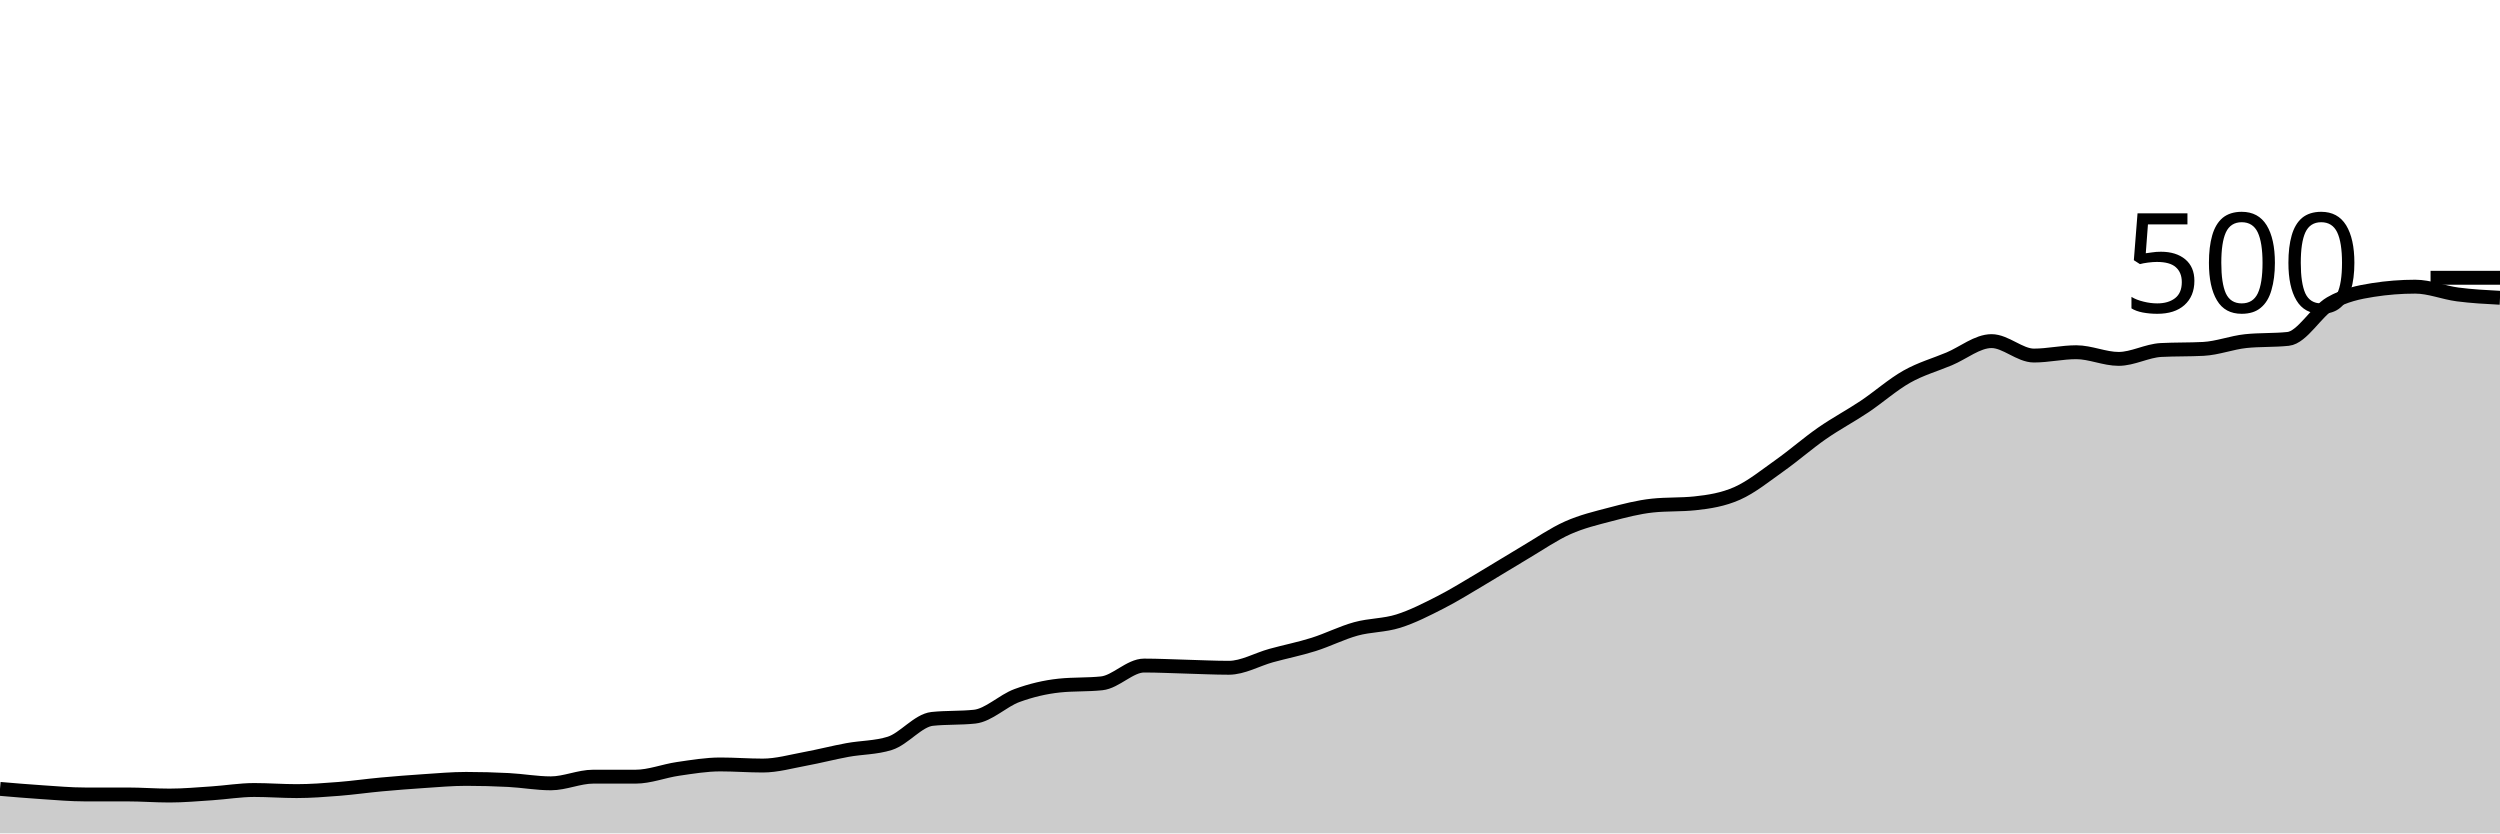
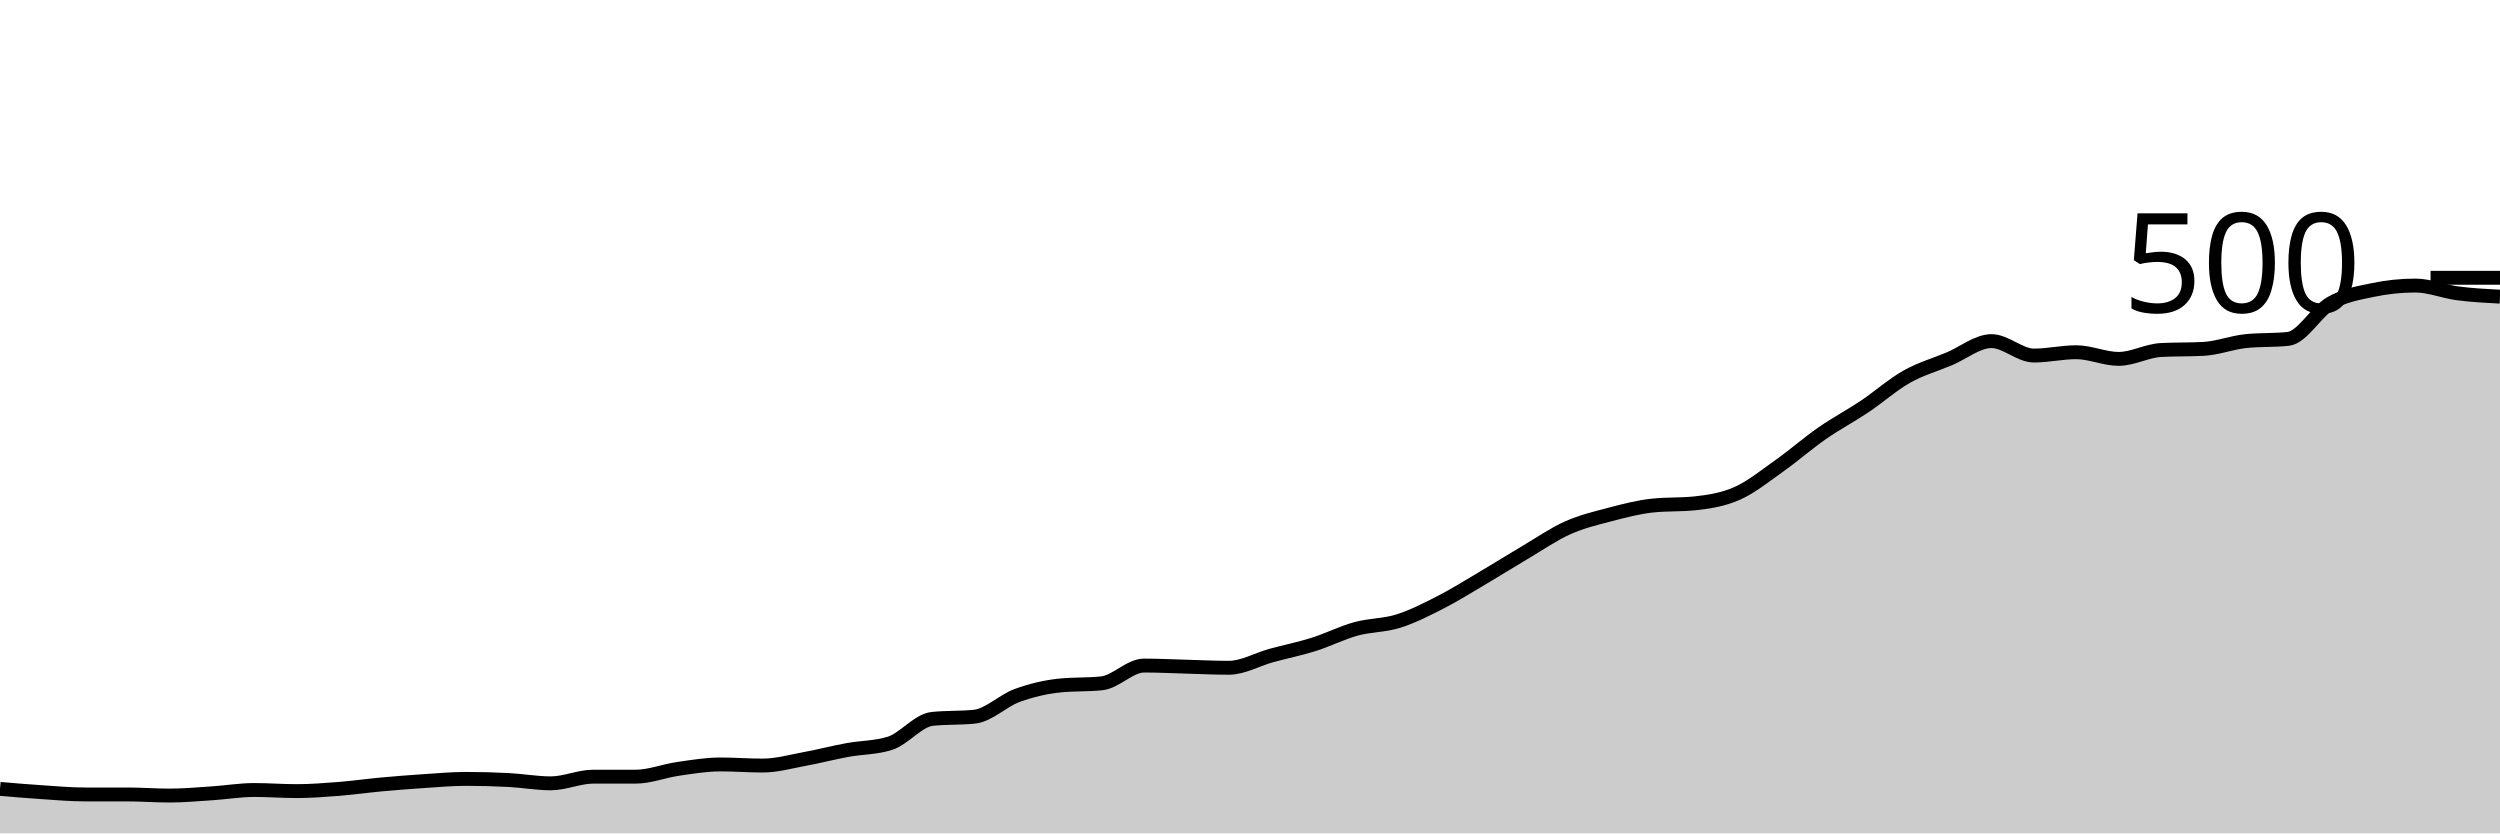
<svg xmlns="http://www.w3.org/2000/svg" viewBox="0 0 180 60">
  <g transform="translate(0,20)">
-     <path class="area" fill="rgba(0, 0, 0, 0.2)" d="M0,36.8C1.017,36.887,2.034,36.973,3.051,37.04C4.068,37.107,5.085,37.2,6.102,37.2C7.119,37.2,8.136,37.2,9.153,37.2C10.169,37.2,11.186,37.28,12.203,37.28C13.22,37.28,14.237,37.187,15.254,37.12C16.271,37.053,17.288,36.88,18.305,36.88C19.322,36.88,20.339,36.96,21.356,36.96C22.373,36.96,23.39,36.88,24.407,36.8C25.424,36.72,26.441,36.573,27.458,36.48C28.475,36.387,29.492,36.307,30.508,36.24C31.525,36.173,32.542,36.08,33.559,36.08C34.576,36.08,35.593,36.107,36.61,36.16C37.627,36.213,38.644,36.4,39.661,36.4C40.678,36.4,41.695,35.92,42.712,35.92C43.729,35.92,44.746,35.92,45.763,35.92C46.78,35.92,47.797,35.507,48.814,35.36C49.831,35.213,50.847,35.04,51.864,35.04C52.881,35.04,53.898,35.12,54.915,35.12C55.932,35.12,56.949,34.827,57.966,34.64C58.983,34.453,60,34.187,61.017,34C62.034,33.813,63.051,33.84,64.068,33.52C65.085,33.2,66.102,31.867,67.119,31.76C68.136,31.653,69.153,31.707,70.169,31.6C71.186,31.493,72.203,30.453,73.22,30.08C74.237,29.707,75.254,29.467,76.271,29.36C77.288,29.253,78.305,29.307,79.322,29.2C80.339,29.093,81.356,27.92,82.373,27.92C83.39,27.92,84.407,27.973,85.424,28C86.441,28.027,87.458,28.08,88.475,28.08C89.492,28.08,90.508,27.48,91.525,27.2C92.542,26.92,93.559,26.72,94.576,26.4C95.593,26.08,96.61,25.56,97.627,25.28C98.644,25,99.661,25.04,100.678,24.72C101.695,24.4,102.712,23.88,103.729,23.36C104.746,22.84,105.763,22.2,106.78,21.6C107.797,21,108.814,20.36,109.831,19.76C110.847,19.16,111.864,18.453,112.881,18C113.898,17.547,114.915,17.307,115.932,17.04C116.949,16.773,117.966,16.507,118.983,16.4C120,16.293,121.017,16.347,122.034,16.24C123.051,16.133,124.068,15.973,125.085,15.52C126.102,15.067,127.119,14.24,128.136,13.52C129.153,12.8,130.169,11.907,131.186,11.2C132.203,10.493,133.22,9.96,134.237,9.28C135.254,8.6,136.271,7.693,137.288,7.12C138.305,6.547,139.322,6.267,140.339,5.84C141.356,5.413,142.373,4.56,143.39,4.56C144.407,4.56,145.424,5.6,146.441,5.6C147.458,5.6,148.475,5.36,149.492,5.36C150.508,5.36,151.525,5.84,152.542,5.84C153.559,5.84,154.576,5.253,155.593,5.2C156.61,5.147,157.627,5.173,158.644,5.12C159.661,5.067,160.678,4.667,161.695,4.56C162.712,4.453,163.729,4.507,164.746,4.4C165.763,4.293,166.78,2.427,167.797,1.84C168.814,1.253,169.831,1.04,170.847,0.88C171.864,0.72,172.881,0.64,173.898,0.64C174.915,0.64,175.932,1.067,176.949,1.2C177.966,1.333,178.983,1.387,180,1.44L180,40C178.983,40,177.966,40,176.949,40C175.932,40,174.915,40,173.898,40C172.881,40,171.864,40,170.847,40C169.831,40,168.814,40,167.797,40C166.78,40,165.763,40,164.746,40C163.729,40,162.712,40,161.695,40C160.678,40,159.661,40,158.644,40C157.627,40,156.61,40,155.593,40C154.576,40,153.559,40,152.542,40C151.525,40,150.508,40,149.492,40C148.475,40,147.458,40,146.441,40C145.424,40,144.407,40,143.39,40C142.373,40,141.356,40,140.339,40C139.322,40,138.305,40,137.288,40C136.271,40,135.254,40,134.237,40C133.22,40,132.203,40,131.186,40C130.169,40,129.153,40,128.136,40C127.119,40,126.102,40,125.085,40C124.068,40,123.051,40,122.034,40C121.017,40,120,40,118.983,40C117.966,40,116.949,40,115.932,40C114.915,40,113.898,40,112.881,40C111.864,40,110.847,40,109.831,40C108.814,40,107.797,40,106.78,40C105.763,40,104.746,40,103.729,40C102.712,40,101.695,40,100.678,40C99.661,40,98.644,40,97.627,40C96.61,40,95.593,40,94.576,40C93.559,40,92.542,40,91.525,40C90.508,40,89.492,40,88.475,40C87.458,40,86.441,40,85.424,40C84.407,40,83.39,40,82.373,40C81.356,40,80.339,40,79.322,40C78.305,40,77.288,40,76.271,40C75.254,40,74.237,40,73.22,40C72.203,40,71.186,40,70.169,40C69.153,40,68.136,40,67.119,40C66.102,40,65.085,40,64.068,40C63.051,40,62.034,40,61.017,40C60,40,58.983,40,57.966,40C56.949,40,55.932,40,54.915,40C53.898,40,52.881,40,51.864,40C50.847,40,49.831,40,48.814,40C47.797,40,46.78,40,45.763,40C44.746,40,43.729,40,42.712,40C41.695,40,40.678,40,39.661,40C38.644,40,37.627,40,36.61,40C35.593,40,34.576,40,33.559,40C32.542,40,31.525,40,30.508,40C29.492,40,28.475,40,27.458,40C26.441,40,25.424,40,24.407,40C23.39,40,22.373,40,21.356,40C20.339,40,19.322,40,18.305,40C17.288,40,16.271,40,15.254,40C14.237,40,13.22,40,12.203,40C11.186,40,10.169,40,9.153,40C8.136,40,7.119,40,6.102,40C5.085,40,4.068,40,3.051,40C2.034,40,1.017,40,0,40Z" />
-     <path class="line" stroke="black" fill="none" d="M0,36.8C1.017,36.887,2.034,36.973,3.051,37.04C4.068,37.107,5.085,37.2,6.102,37.2C7.119,37.2,8.136,37.2,9.153,37.2C10.169,37.2,11.186,37.28,12.203,37.28C13.22,37.28,14.237,37.187,15.254,37.12C16.271,37.053,17.288,36.88,18.305,36.88C19.322,36.88,20.339,36.96,21.356,36.96C22.373,36.96,23.39,36.88,24.407,36.8C25.424,36.72,26.441,36.573,27.458,36.48C28.475,36.387,29.492,36.307,30.508,36.24C31.525,36.173,32.542,36.08,33.559,36.08C34.576,36.08,35.593,36.107,36.61,36.16C37.627,36.213,38.644,36.4,39.661,36.4C40.678,36.4,41.695,35.92,42.712,35.92C43.729,35.92,44.746,35.92,45.763,35.92C46.78,35.92,47.797,35.507,48.814,35.36C49.831,35.213,50.847,35.04,51.864,35.04C52.881,35.04,53.898,35.12,54.915,35.12C55.932,35.12,56.949,34.827,57.966,34.64C58.983,34.453,60,34.187,61.017,34C62.034,33.813,63.051,33.84,64.068,33.52C65.085,33.2,66.102,31.867,67.119,31.76C68.136,31.653,69.153,31.707,70.169,31.6C71.186,31.493,72.203,30.453,73.22,30.08C74.237,29.707,75.254,29.467,76.271,29.36C77.288,29.253,78.305,29.307,79.322,29.2C80.339,29.093,81.356,27.92,82.373,27.92C83.39,27.92,84.407,27.973,85.424,28C86.441,28.027,87.458,28.08,88.475,28.08C89.492,28.08,90.508,27.48,91.525,27.2C92.542,26.92,93.559,26.72,94.576,26.4C95.593,26.08,96.61,25.56,97.627,25.28C98.644,25,99.661,25.04,100.678,24.72C101.695,24.4,102.712,23.88,103.729,23.36C104.746,22.84,105.763,22.2,106.78,21.6C107.797,21,108.814,20.36,109.831,19.76C110.847,19.16,111.864,18.453,112.881,18C113.898,17.547,114.915,17.307,115.932,17.04C116.949,16.773,117.966,16.507,118.983,16.4C120,16.293,121.017,16.347,122.034,16.24C123.051,16.133,124.068,15.973,125.085,15.52C126.102,15.067,127.119,14.24,128.136,13.52C129.153,12.8,130.169,11.907,131.186,11.2C132.203,10.493,133.22,9.96,134.237,9.28C135.254,8.6,136.271,7.693,137.288,7.12C138.305,6.547,139.322,6.267,140.339,5.84C141.356,5.413,142.373,4.56,143.39,4.56C144.407,4.56,145.424,5.6,146.441,5.6C147.458,5.6,148.475,5.36,149.492,5.36C150.508,5.36,151.525,5.84,152.542,5.84C153.559,5.84,154.576,5.253,155.593,5.2C156.61,5.147,157.627,5.173,158.644,5.12C159.661,5.067,160.678,4.667,161.695,4.56C162.712,4.453,163.729,4.507,164.746,4.4C165.763,4.293,166.78,2.427,167.797,1.84C168.814,1.253,169.831,1.04,170.847,0.88C171.864,0.72,172.881,0.64,173.898,0.64C174.915,0.64,175.932,1.067,176.949,1.2C177.966,1.333,178.983,1.387,180,1.44" />
+     <path class="area" fill="rgba(0, 0, 0, 0.2)" d="M0,36.8C1.017,36.887,2.034,36.973,3.051,37.04C4.068,37.107,5.085,37.2,6.102,37.2C7.119,37.2,8.136,37.2,9.153,37.2C10.169,37.2,11.186,37.28,12.203,37.28C13.22,37.28,14.237,37.187,15.254,37.12C16.271,37.053,17.288,36.88,18.305,36.88C19.322,36.88,20.339,36.96,21.356,36.96C22.373,36.96,23.39,36.88,24.407,36.8C25.424,36.72,26.441,36.573,27.458,36.48C28.475,36.387,29.492,36.307,30.508,36.24C31.525,36.173,32.542,36.08,33.559,36.08C34.576,36.08,35.593,36.107,36.61,36.16C37.627,36.213,38.644,36.4,39.661,36.4C40.678,36.4,41.695,35.92,42.712,35.92C43.729,35.92,44.746,35.92,45.763,35.92C46.78,35.92,47.797,35.507,48.814,35.36C49.831,35.213,50.847,35.04,51.864,35.04C52.881,35.04,53.898,35.12,54.915,35.12C55.932,35.12,56.949,34.827,57.966,34.64C58.983,34.453,60,34.187,61.017,34C62.034,33.813,63.051,33.84,64.068,33.52C65.085,33.2,66.102,31.867,67.119,31.76C68.136,31.653,69.153,31.707,70.169,31.6C71.186,31.493,72.203,30.453,73.22,30.08C74.237,29.707,75.254,29.467,76.271,29.36C77.288,29.253,78.305,29.307,79.322,29.2C80.339,29.093,81.356,27.92,82.373,27.92C83.39,27.92,84.407,27.973,85.424,28C86.441,28.027,87.458,28.08,88.475,28.08C89.492,28.08,90.508,27.48,91.525,27.2C92.542,26.92,93.559,26.72,94.576,26.4C95.593,26.08,96.61,25.56,97.627,25.28C98.644,25,99.661,25.04,100.678,24.72C101.695,24.4,102.712,23.88,103.729,23.36C104.746,22.84,105.763,22.2,106.78,21.6C107.797,21,108.814,20.36,109.831,19.76C110.847,19.16,111.864,18.453,112.881,18C113.898,17.547,114.915,17.307,115.932,17.04C116.949,16.773,117.966,16.507,118.983,16.4C120,16.293,121.017,16.347,122.034,16.24C123.051,16.133,124.068,15.973,125.085,15.52C126.102,15.067,127.119,14.24,128.136,13.52C129.153,12.8,130.169,11.907,131.186,11.2C132.203,10.493,133.22,9.96,134.237,9.28C135.254,8.6,136.271,7.693,137.288,7.12C138.305,6.547,139.322,6.267,140.339,5.84C141.356,5.413,142.373,4.56,143.39,4.56C144.407,4.56,145.424,5.6,146.441,5.6C147.458,5.6,148.475,5.36,149.492,5.36C150.508,5.36,151.525,5.84,152.542,5.84C153.559,5.84,154.576,5.253,155.593,5.2C156.61,5.147,157.627,5.173,158.644,5.12C159.661,5.067,160.678,4.667,161.695,4.56C162.712,4.453,163.729,4.507,164.746,4.4C165.763,4.293,166.78,2.427,167.797,1.84C168.814,1.253,169.831,1.093,170.847,0.88C171.864,0.667,172.881,0.56,173.898,0.56C174.915,0.56,175.932,0.987,176.949,1.12C177.966,1.253,178.983,1.307,180,1.36L180,40C178.983,40,177.966,40,176.949,40C175.932,40,174.915,40,173.898,40C172.881,40,171.864,40,170.847,40C169.831,40,168.814,40,167.797,40C166.78,40,165.763,40,164.746,40C163.729,40,162.712,40,161.695,40C160.678,40,159.661,40,158.644,40C157.627,40,156.61,40,155.593,40C154.576,40,153.559,40,152.542,40C151.525,40,150.508,40,149.492,40C148.475,40,147.458,40,146.441,40C145.424,40,144.407,40,143.39,40C142.373,40,141.356,40,140.339,40C139.322,40,138.305,40,137.288,40C136.271,40,135.254,40,134.237,40C133.22,40,132.203,40,131.186,40C130.169,40,129.153,40,128.136,40C127.119,40,126.102,40,125.085,40C124.068,40,123.051,40,122.034,40C121.017,40,120,40,118.983,40C117.966,40,116.949,40,115.932,40C114.915,40,113.898,40,112.881,40C111.864,40,110.847,40,109.831,40C108.814,40,107.797,40,106.78,40C105.763,40,104.746,40,103.729,40C102.712,40,101.695,40,100.678,40C99.661,40,98.644,40,97.627,40C96.61,40,95.593,40,94.576,40C93.559,40,92.542,40,91.525,40C90.508,40,89.492,40,88.475,40C87.458,40,86.441,40,85.424,40C84.407,40,83.39,40,82.373,40C81.356,40,80.339,40,79.322,40C78.305,40,77.288,40,76.271,40C75.254,40,74.237,40,73.22,40C72.203,40,71.186,40,70.169,40C69.153,40,68.136,40,67.119,40C66.102,40,65.085,40,64.068,40C63.051,40,62.034,40,61.017,40C60,40,58.983,40,57.966,40C56.949,40,55.932,40,54.915,40C53.898,40,52.881,40,51.864,40C50.847,40,49.831,40,48.814,40C47.797,40,46.78,40,45.763,40C44.746,40,43.729,40,42.712,40C41.695,40,40.678,40,39.661,40C38.644,40,37.627,40,36.61,40C35.593,40,34.576,40,33.559,40C32.542,40,31.525,40,30.508,40C29.492,40,28.475,40,27.458,40C26.441,40,25.424,40,24.407,40C23.39,40,22.373,40,21.356,40C20.339,40,19.322,40,18.305,40C17.288,40,16.271,40,15.254,40C14.237,40,13.22,40,12.203,40C11.186,40,10.169,40,9.153,40C8.136,40,7.119,40,6.102,40C5.085,40,4.068,40,3.051,40C2.034,40,1.017,40,0,40Z" />
+     <path class="line" stroke="black" fill="none" d="M0,36.8C1.017,36.887,2.034,36.973,3.051,37.04C4.068,37.107,5.085,37.2,6.102,37.2C7.119,37.2,8.136,37.2,9.153,37.2C10.169,37.2,11.186,37.28,12.203,37.28C13.22,37.28,14.237,37.187,15.254,37.12C16.271,37.053,17.288,36.88,18.305,36.88C19.322,36.88,20.339,36.96,21.356,36.96C22.373,36.96,23.39,36.88,24.407,36.8C25.424,36.72,26.441,36.573,27.458,36.48C28.475,36.387,29.492,36.307,30.508,36.24C31.525,36.173,32.542,36.08,33.559,36.08C34.576,36.08,35.593,36.107,36.61,36.16C37.627,36.213,38.644,36.4,39.661,36.4C40.678,36.4,41.695,35.92,42.712,35.92C43.729,35.92,44.746,35.92,45.763,35.92C46.78,35.92,47.797,35.507,48.814,35.36C49.831,35.213,50.847,35.04,51.864,35.04C52.881,35.04,53.898,35.12,54.915,35.12C55.932,35.12,56.949,34.827,57.966,34.64C58.983,34.453,60,34.187,61.017,34C62.034,33.813,63.051,33.84,64.068,33.52C65.085,33.2,66.102,31.867,67.119,31.76C68.136,31.653,69.153,31.707,70.169,31.6C71.186,31.493,72.203,30.453,73.22,30.08C74.237,29.707,75.254,29.467,76.271,29.36C77.288,29.253,78.305,29.307,79.322,29.2C80.339,29.093,81.356,27.92,82.373,27.92C83.39,27.92,84.407,27.973,85.424,28C86.441,28.027,87.458,28.08,88.475,28.08C89.492,28.08,90.508,27.48,91.525,27.2C92.542,26.92,93.559,26.72,94.576,26.4C95.593,26.08,96.61,25.56,97.627,25.28C98.644,25,99.661,25.04,100.678,24.72C101.695,24.4,102.712,23.88,103.729,23.36C104.746,22.84,105.763,22.2,106.78,21.6C107.797,21,108.814,20.36,109.831,19.76C110.847,19.16,111.864,18.453,112.881,18C113.898,17.547,114.915,17.307,115.932,17.04C116.949,16.773,117.966,16.507,118.983,16.4C120,16.293,121.017,16.347,122.034,16.24C123.051,16.133,124.068,15.973,125.085,15.52C126.102,15.067,127.119,14.24,128.136,13.52C129.153,12.8,130.169,11.907,131.186,11.2C132.203,10.493,133.22,9.96,134.237,9.28C135.254,8.6,136.271,7.693,137.288,7.12C138.305,6.547,139.322,6.267,140.339,5.84C141.356,5.413,142.373,4.56,143.39,4.56C144.407,4.56,145.424,5.6,146.441,5.6C147.458,5.6,148.475,5.36,149.492,5.36C150.508,5.36,151.525,5.84,152.542,5.84C153.559,5.84,154.576,5.253,155.593,5.2C156.61,5.147,157.627,5.173,158.644,5.12C159.661,5.067,160.678,4.667,161.695,4.56C162.712,4.453,163.729,4.507,164.746,4.4C165.763,4.293,166.78,2.427,167.797,1.84C168.814,1.253,169.831,1.093,170.847,0.88C171.864,0.667,172.881,0.56,173.898,0.56C174.915,0.56,175.932,0.987,176.949,1.12C177.966,1.253,178.983,1.307,180,1.36" />
    <path class="axis-ceiling" stroke-width="1" stroke="black" fill="none" d="M175,0L180,0" />
    <text class="axis-ceiling-label" font-family="sans-serif" text-anchor="end" font-size="10px" x="170" y="2.5">500</text>
  </g>
</svg>
